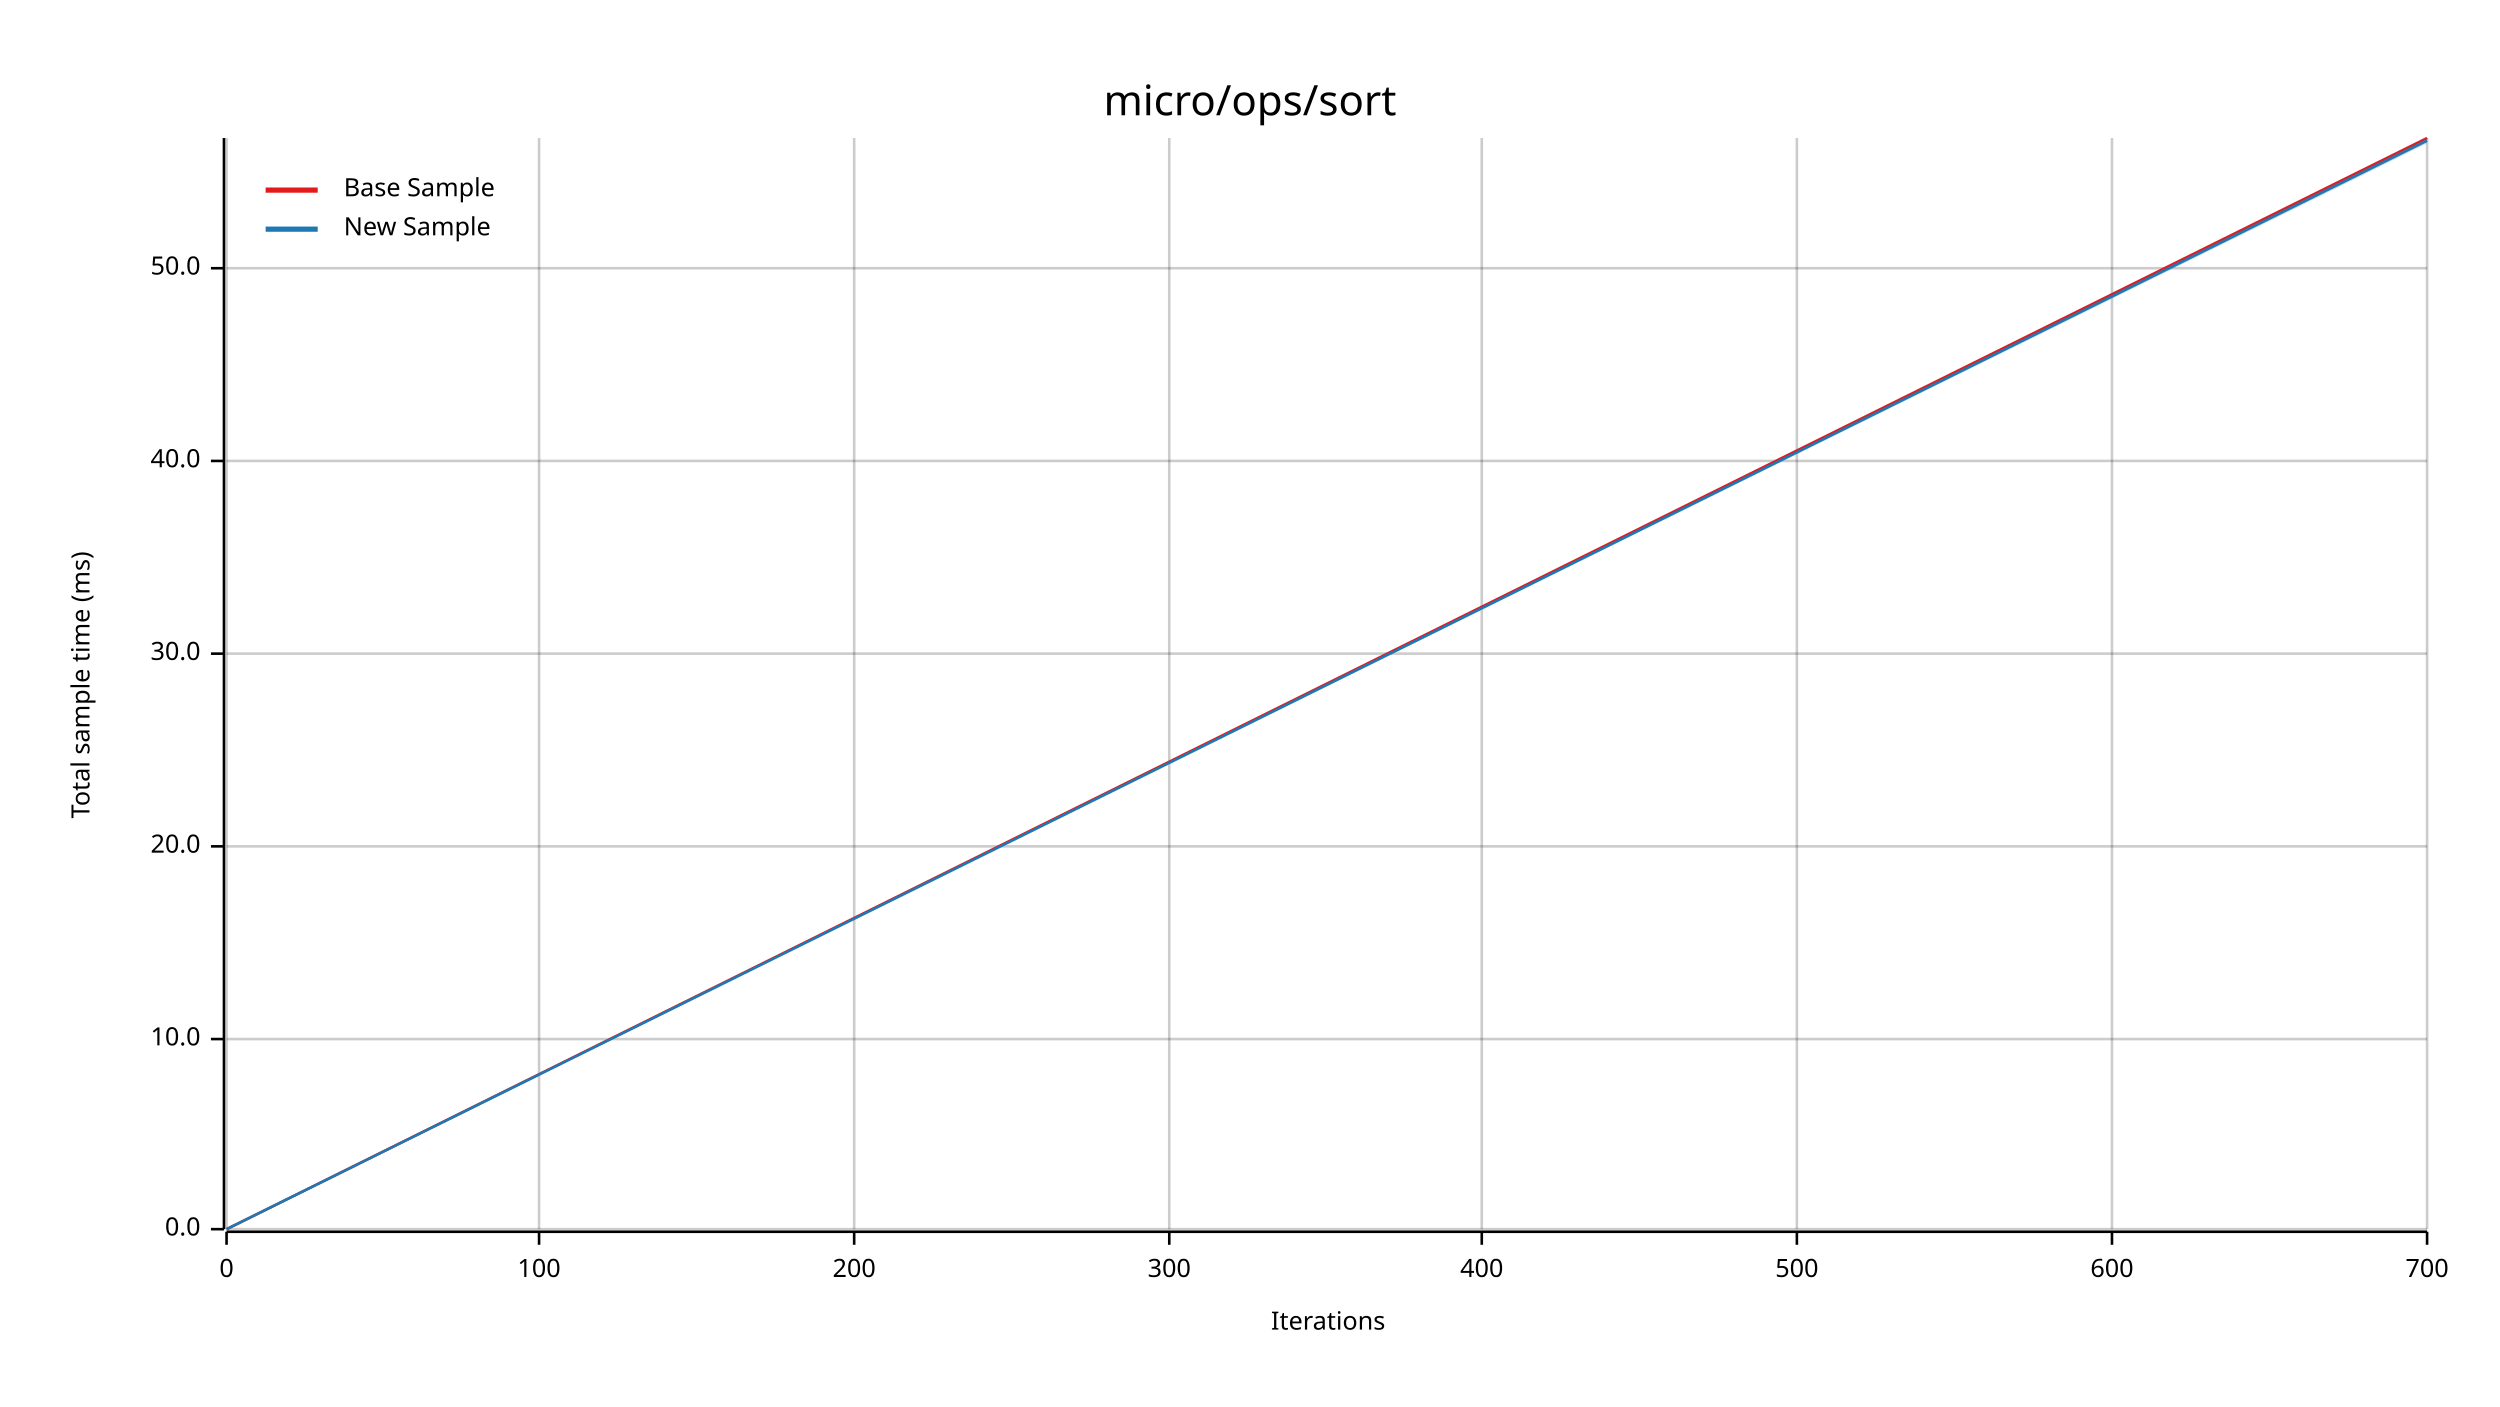
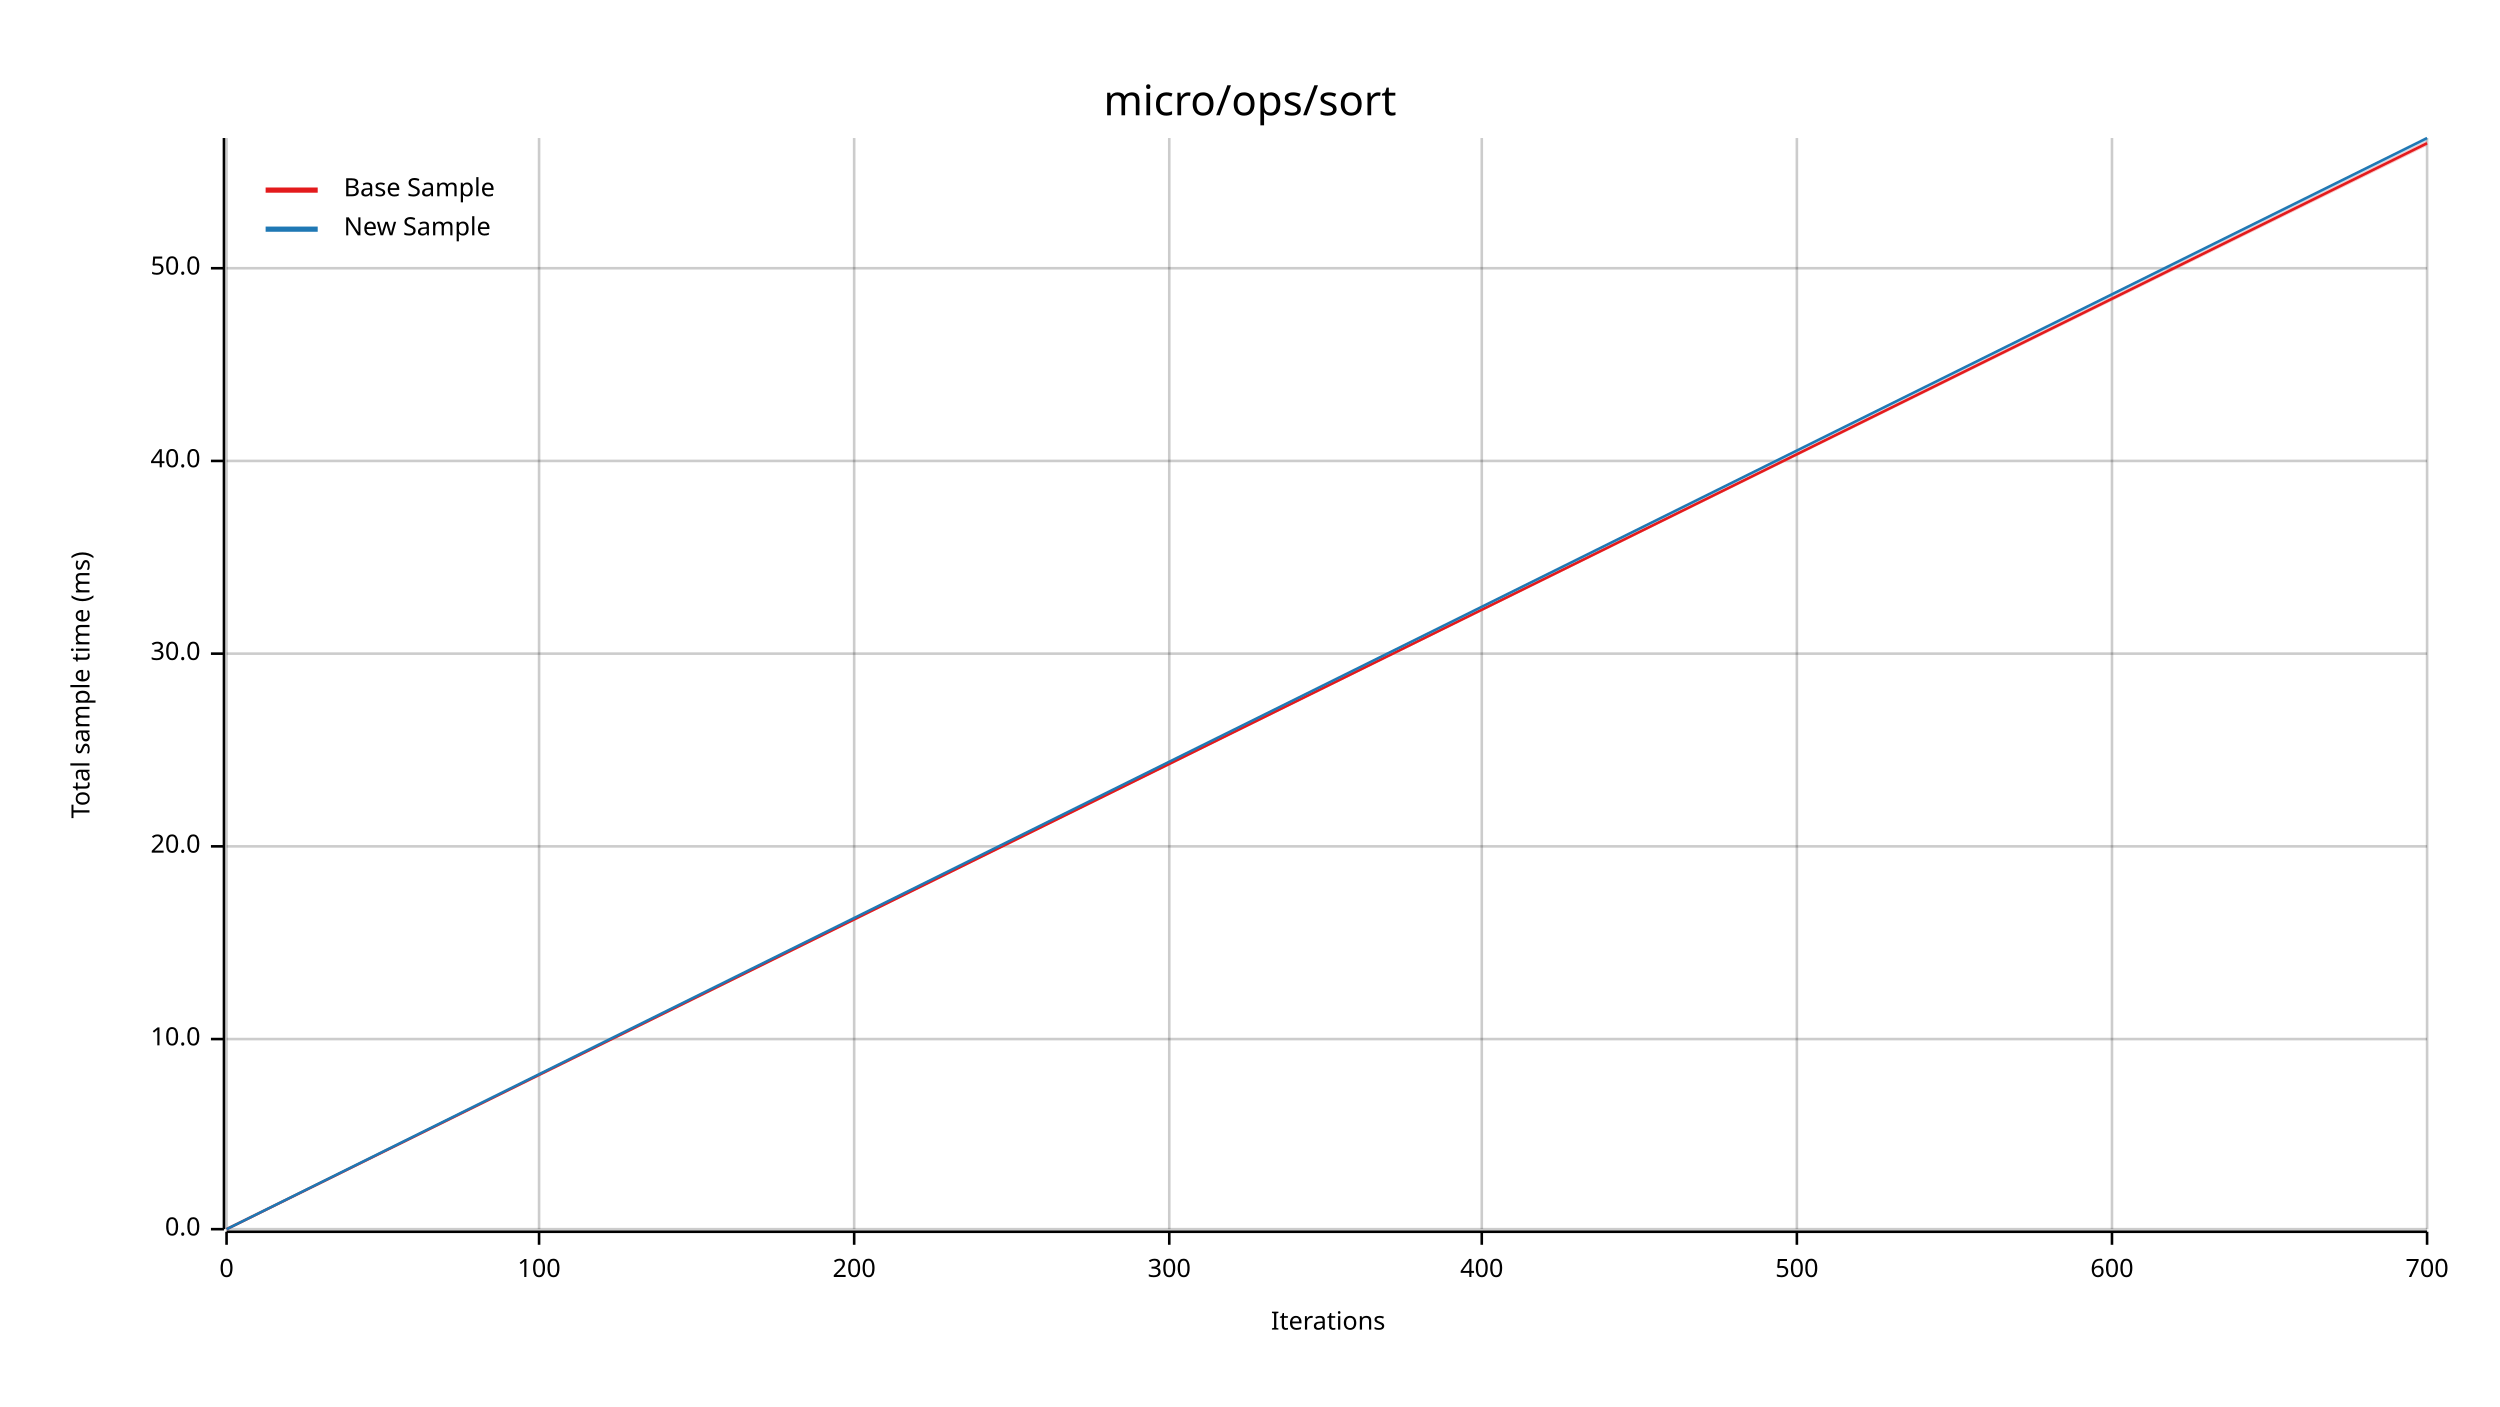
<svg xmlns="http://www.w3.org/2000/svg" width="960" height="540" viewBox="0 0 960 540">
  <text x="480" y="32" dy="0.76em" text-anchor="middle" font-family="sans-serif" font-size="16.129" opacity="1" fill="#000000">
micro/ops/sort
</text>
  <text x="27" y="263" dy="0.76em" text-anchor="middle" font-family="sans-serif" font-size="9.677" opacity="1" fill="#000000" transform="rotate(270, 27, 263)">
Total sample time (ms)
</text>
  <text x="510" y="513" dy="-0.5ex" text-anchor="middle" font-family="sans-serif" font-size="9.677" opacity="1" fill="#000000">
Iterations
</text>
  <line opacity="0.2" stroke="#000000" stroke-width="1" x1="87" y1="472" x2="87" y2="53" />
  <line opacity="0.2" stroke="#000000" stroke-width="1" x1="207" y1="472" x2="207" y2="53" />
  <line opacity="0.2" stroke="#000000" stroke-width="1" x1="328" y1="472" x2="328" y2="53" />
  <line opacity="0.2" stroke="#000000" stroke-width="1" x1="449" y1="472" x2="449" y2="53" />
  <line opacity="0.2" stroke="#000000" stroke-width="1" x1="569" y1="472" x2="569" y2="53" />
  <line opacity="0.2" stroke="#000000" stroke-width="1" x1="690" y1="472" x2="690" y2="53" />
  <line opacity="0.2" stroke="#000000" stroke-width="1" x1="811" y1="472" x2="811" y2="53" />
  <line opacity="0.2" stroke="#000000" stroke-width="1" x1="932" y1="472" x2="932" y2="53" />
  <line opacity="0.2" stroke="#000000" stroke-width="1" x1="87" y1="472" x2="932" y2="472" />
  <line opacity="0.2" stroke="#000000" stroke-width="1" x1="87" y1="399" x2="932" y2="399" />
  <line opacity="0.2" stroke="#000000" stroke-width="1" x1="87" y1="325" x2="932" y2="325" />
  <line opacity="0.2" stroke="#000000" stroke-width="1" x1="87" y1="251" x2="932" y2="251" />
  <line opacity="0.2" stroke="#000000" stroke-width="1" x1="87" y1="177" x2="932" y2="177" />
  <line opacity="0.2" stroke="#000000" stroke-width="1" x1="87" y1="103" x2="932" y2="103" />
  <polyline fill="none" opacity="1" stroke="#000000" stroke-width="1" points="86,53 86,472 " />
  <text x="77" y="472" dy="0.5ex" text-anchor="end" font-family="sans-serif" font-size="9.677" opacity="1" fill="#000000">
0.0
</text>
  <polyline fill="none" opacity="1" stroke="#000000" stroke-width="1" points="81,472 86,472 " />
  <text x="77" y="399" dy="0.5ex" text-anchor="end" font-family="sans-serif" font-size="9.677" opacity="1" fill="#000000">
10.0
</text>
  <polyline fill="none" opacity="1" stroke="#000000" stroke-width="1" points="81,399 86,399 " />
  <text x="77" y="325" dy="0.5ex" text-anchor="end" font-family="sans-serif" font-size="9.677" opacity="1" fill="#000000">
20.0
</text>
  <polyline fill="none" opacity="1" stroke="#000000" stroke-width="1" points="81,325 86,325 " />
  <text x="77" y="251" dy="0.5ex" text-anchor="end" font-family="sans-serif" font-size="9.677" opacity="1" fill="#000000">
30.0
</text>
  <polyline fill="none" opacity="1" stroke="#000000" stroke-width="1" points="81,251 86,251 " />
  <text x="77" y="177" dy="0.5ex" text-anchor="end" font-family="sans-serif" font-size="9.677" opacity="1" fill="#000000">
40.0
</text>
  <polyline fill="none" opacity="1" stroke="#000000" stroke-width="1" points="81,177 86,177 " />
  <text x="77" y="103" dy="0.5ex" text-anchor="end" font-family="sans-serif" font-size="9.677" opacity="1" fill="#000000">
50.0
</text>
  <polyline fill="none" opacity="1" stroke="#000000" stroke-width="1" points="81,103 86,103 " />
  <polyline fill="none" opacity="1" stroke="#000000" stroke-width="1" points="87,473 932,473 " />
  <text x="87" y="483" dy="0.76em" text-anchor="middle" font-family="sans-serif" font-size="9.677" opacity="1" fill="#000000">
0
</text>
  <polyline fill="none" opacity="1" stroke="#000000" stroke-width="1" points="87,473 87,478 " />
  <text x="207" y="483" dy="0.76em" text-anchor="middle" font-family="sans-serif" font-size="9.677" opacity="1" fill="#000000">
100
</text>
  <polyline fill="none" opacity="1" stroke="#000000" stroke-width="1" points="207,473 207,478 " />
  <text x="328" y="483" dy="0.76em" text-anchor="middle" font-family="sans-serif" font-size="9.677" opacity="1" fill="#000000">
200
</text>
  <polyline fill="none" opacity="1" stroke="#000000" stroke-width="1" points="328,473 328,478 " />
  <text x="449" y="483" dy="0.76em" text-anchor="middle" font-family="sans-serif" font-size="9.677" opacity="1" fill="#000000">
300
</text>
  <polyline fill="none" opacity="1" stroke="#000000" stroke-width="1" points="449,473 449,478 " />
  <text x="569" y="483" dy="0.76em" text-anchor="middle" font-family="sans-serif" font-size="9.677" opacity="1" fill="#000000">
400
</text>
  <polyline fill="none" opacity="1" stroke="#000000" stroke-width="1" points="569,473 569,478 " />
  <text x="690" y="483" dy="0.76em" text-anchor="middle" font-family="sans-serif" font-size="9.677" opacity="1" fill="#000000">
500
</text>
  <polyline fill="none" opacity="1" stroke="#000000" stroke-width="1" points="690,473 690,478 " />
  <text x="811" y="483" dy="0.76em" text-anchor="middle" font-family="sans-serif" font-size="9.677" opacity="1" fill="#000000">
600
</text>
  <polyline fill="none" opacity="1" stroke="#000000" stroke-width="1" points="811,473 811,478 " />
  <text x="932" y="483" dy="0.76em" text-anchor="middle" font-family="sans-serif" font-size="9.677" opacity="1" fill="#000000">
700
</text>
  <polyline fill="none" opacity="1" stroke="#000000" stroke-width="1" points="932,473 932,478 " />
-   <polyline fill="none" opacity="1" stroke="#E31A1C" stroke-width="1" points="87,472 932,53 " />
-   <polygon opacity="0.25" fill="#E31A1C" points="87,472 932,54 932,53 " />
-   <polyline fill="none" opacity="1" stroke="#1F78B4" stroke-width="1" points="87,472 932,54 " />
-   <polygon opacity="0.25" fill="#1F78B4" points="87,472 932,55 932,53 " />
+   <polyline fill="none" opacity="1" stroke="#E31A1C" stroke-width="1" points="87,472 932,55 " />
+   <polygon opacity="0.25" fill="#E31A1C" points="87,472 932,56 932,54 " />
+   <polyline fill="none" opacity="1" stroke="#1F78B4" stroke-width="1" points="87,472 932,53 " />
+   <polygon opacity="0.25" fill="#1F78B4" points="87,472 932,54 932,53 " />
  <text x="132" y="68" dy="0.76em" text-anchor="start" font-family="sans-serif" font-size="9.677" opacity="1" fill="#000000">
Base Sample
</text>
  <text x="132" y="83" dy="0.76em" text-anchor="start" font-family="sans-serif" font-size="9.677" opacity="1" fill="#000000">
New Sample
</text>
  <polyline fill="none" opacity="1" stroke="#E31A1C" stroke-width="2" points="102,73 122,73 " />
  <polyline fill="none" opacity="1" stroke="#1F78B4" stroke-width="2" points="102,88 122,88 " />
</svg>
